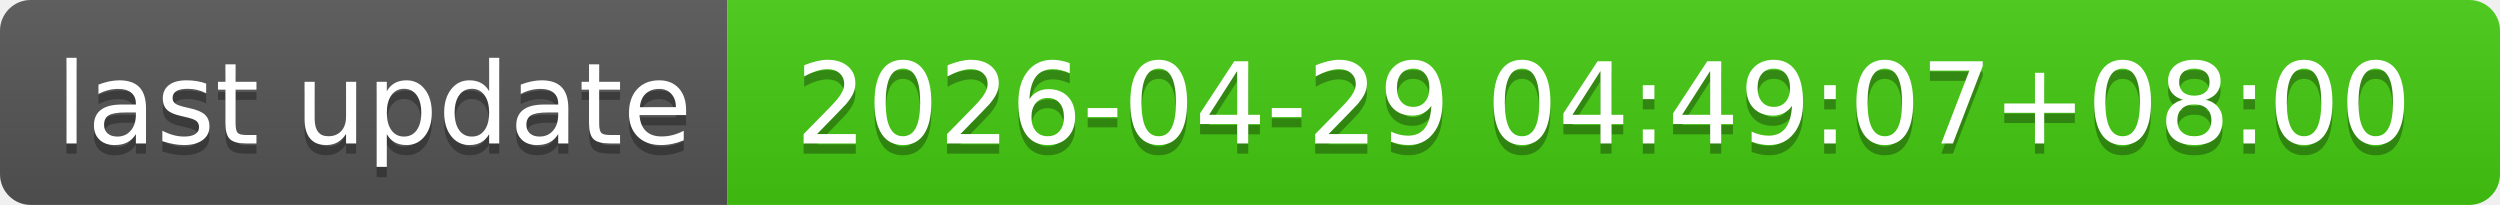
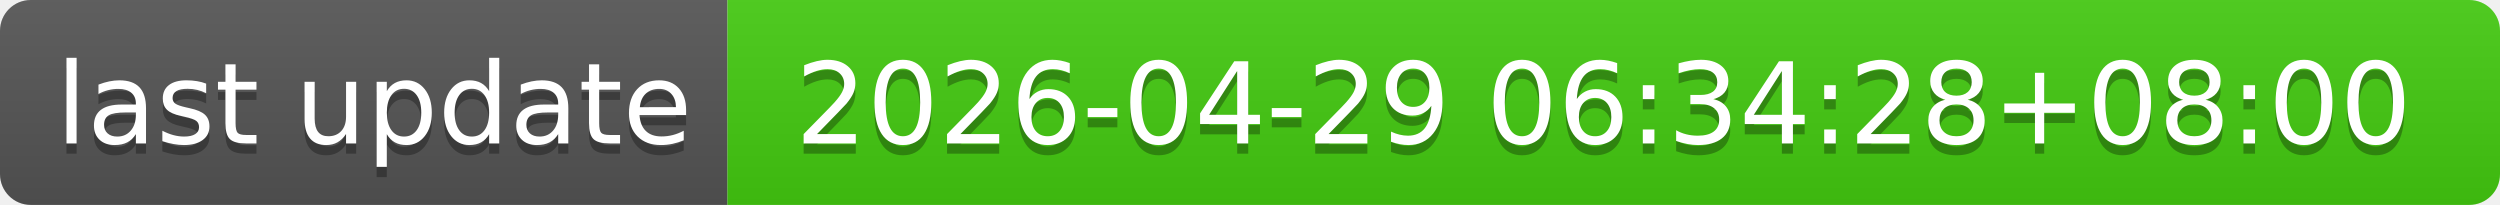
- <svg xmlns="http://www.w3.org/2000/svg" width="244" height="20" role="img" aria-label="last update: 2026-04-29 04:49:07+08:00">
+ <svg xmlns="http://www.w3.org/2000/svg" width="244" height="20" role="img" aria-label="last update: 2026-04-29 06:34:28+08:00">
  <linearGradient id="s" x2="0" y2="100%">
    <stop offset="0" stop-color="#bbb" stop-opacity=".1" />
    <stop offset="1" stop-opacity=".1" />
  </linearGradient>
  <clipPath id="r">
    <rect width="244" height="20" rx="3" fill="#fff" />
  </clipPath>
  <g clip-path="url(#r)">
    <rect width="71" height="20" fill="#555" />
    <rect x="71" width="173" height="20" fill="#4c1" />
    <rect width="244" height="20" fill="url(#s)" />
  </g>
  <g fill="#fff" text-anchor="middle" font-family="Verdana,Geneva,DejaVu Sans,sans-serif" text-rendering="geometricPrecision" font-size="110">
    <text aria-hidden="true" x="365" y="150" fill="#010101" fill-opacity=".3" transform="scale(.1)" textLength="610">last update</text>
    <text x="365" y="140" transform="scale(.1)" fill="#fff" textLength="610">last update</text>
-     <text aria-hidden="true" x="1565" y="150" fill="#010101" fill-opacity=".3" transform="scale(.1)" textLength="1630">2026-04-29 04:49:07+08:00</text>
-     <text x="1565" y="140" transform="scale(.1)" fill="#fff" textLength="1630">2026-04-29 04:49:07+08:00</text>
+     <text aria-hidden="true" x="1565" y="150" fill="#010101" fill-opacity=".3" transform="scale(.1)" textLength="1630">2026-04-29 06:34:28+08:00</text>
+     <text x="1565" y="140" transform="scale(.1)" fill="#fff" textLength="1630">2026-04-29 06:34:28+08:00</text>
  </g>
</svg>
